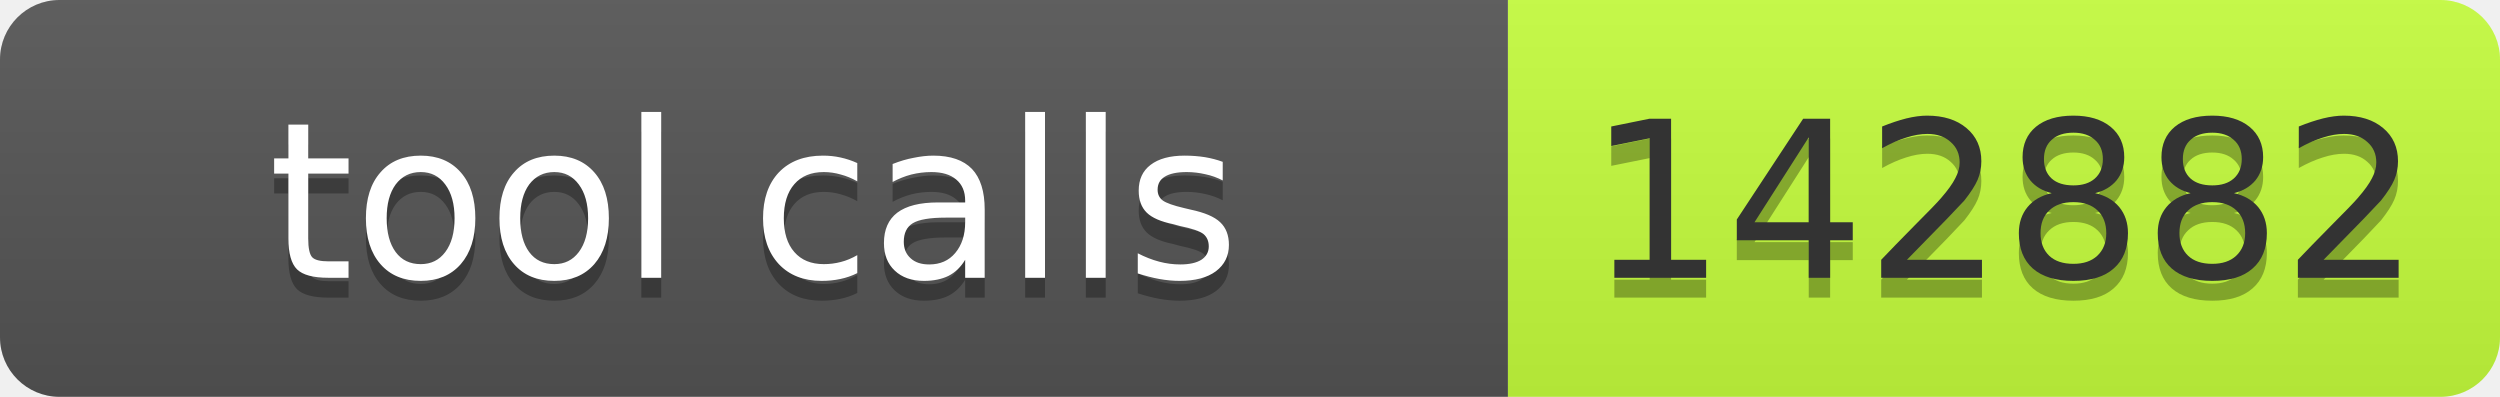
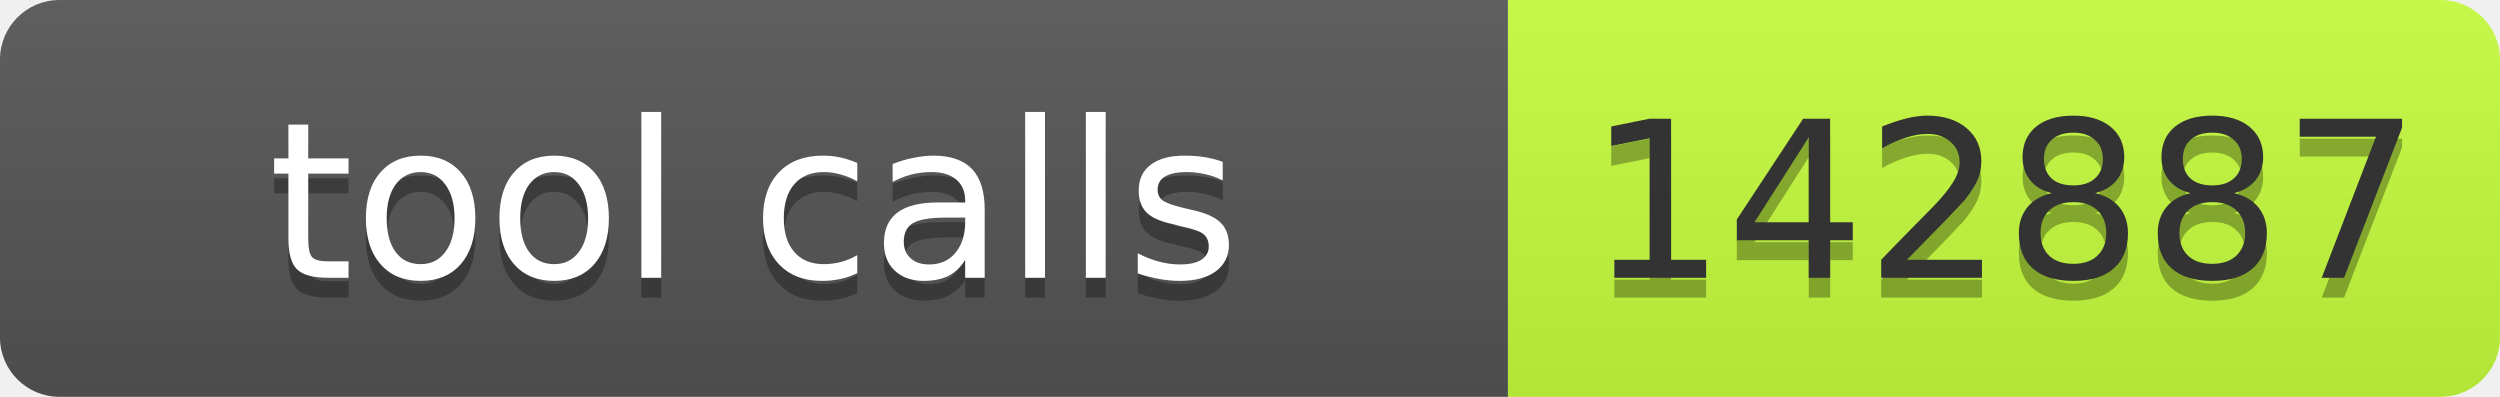
- <svg xmlns="http://www.w3.org/2000/svg" width="126" height="20" role="img" aria-label="tool calls: 142882">
+ <svg xmlns="http://www.w3.org/2000/svg" width="126" height="20" role="img" aria-label="tool calls: 142887">
  <linearGradient id="s" x2="0" y2="100%">
    <stop offset="0" stop-color="#bbb" stop-opacity=".1" />
    <stop offset="1" stop-opacity=".1" />
  </linearGradient>
  <clipPath id="r">
    <rect width="126" height="20" rx="3" fill="#fff" />
  </clipPath>
  <g clip-path="url(#r)">
    <rect width="76" height="20" fill="#555" />
    <rect x="76" width="50" height="20" fill="#c6ff3d" />
    <rect width="126" height="20" fill="url(#s)" />
  </g>
  <g font-family="Verdana,Geneva,DejaVu Sans,sans-serif" font-size="11">
    <text x="38" y="15" fill="#010101" fill-opacity=".3" text-anchor="middle" textLength="66">tool calls</text>
    <text x="38" y="14" fill="#fff" text-anchor="middle" textLength="66">tool calls</text>
-     <text x="101" y="15" fill="#010101" fill-opacity=".3" text-anchor="middle" textLength="40">142882</text>
-     <text x="101" y="14" fill="#333" text-anchor="middle" textLength="40">142882</text>
+     <text x="101" y="15" fill="#010101" fill-opacity=".3" text-anchor="middle" textLength="40">142887</text>
+     <text x="101" y="14" fill="#333" text-anchor="middle" textLength="40">142887</text>
  </g>
</svg>
